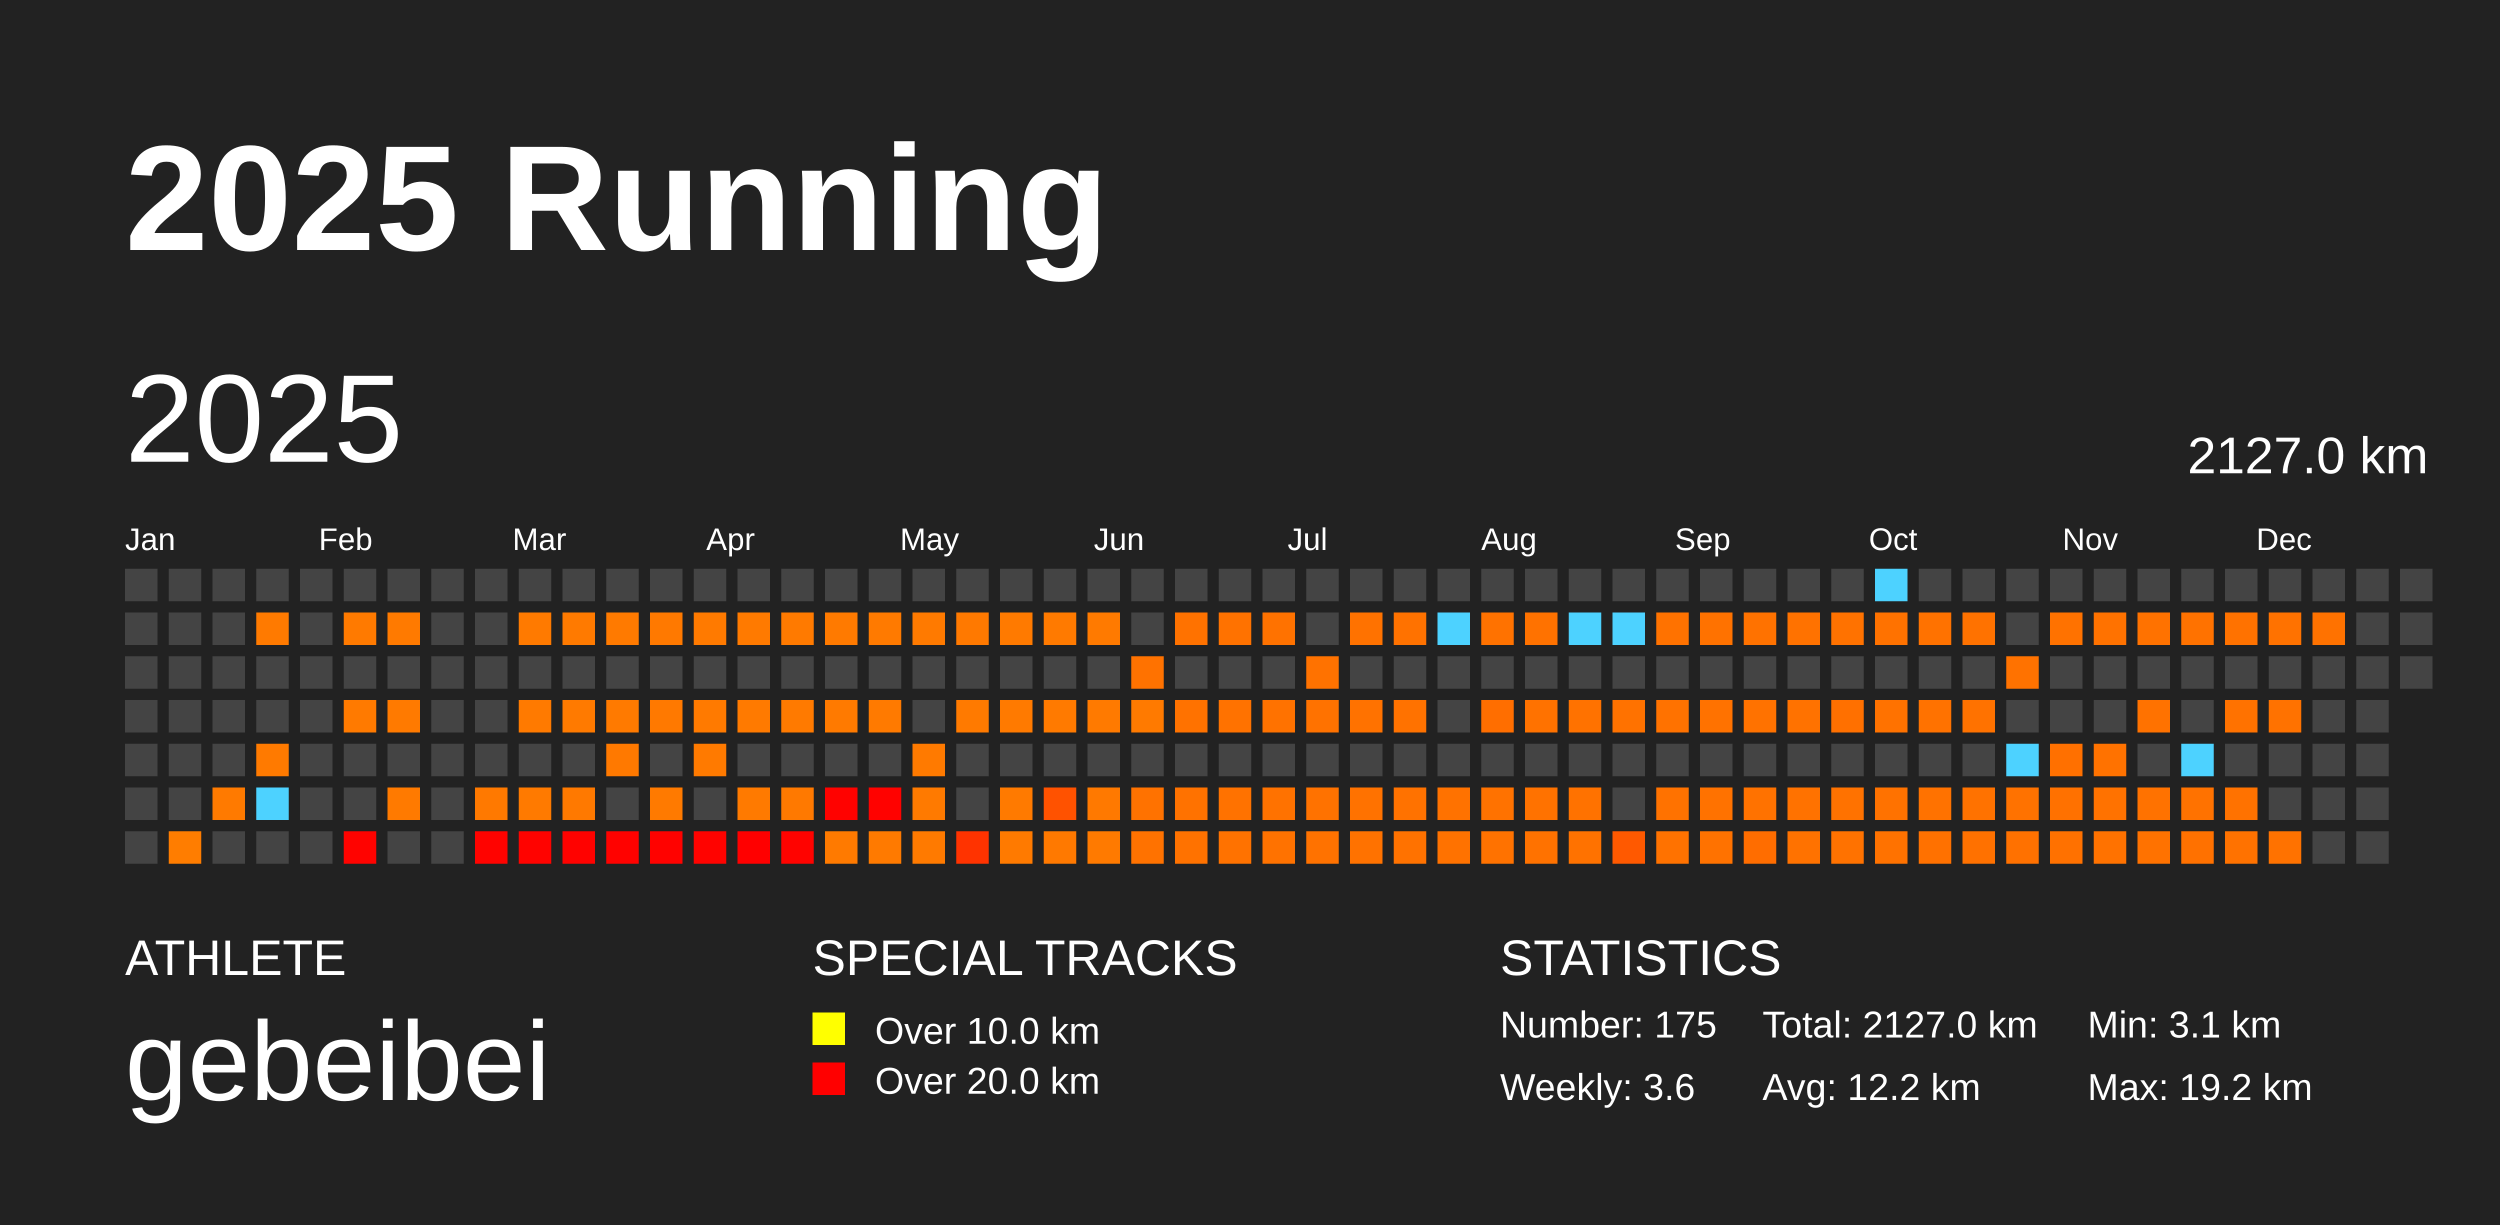
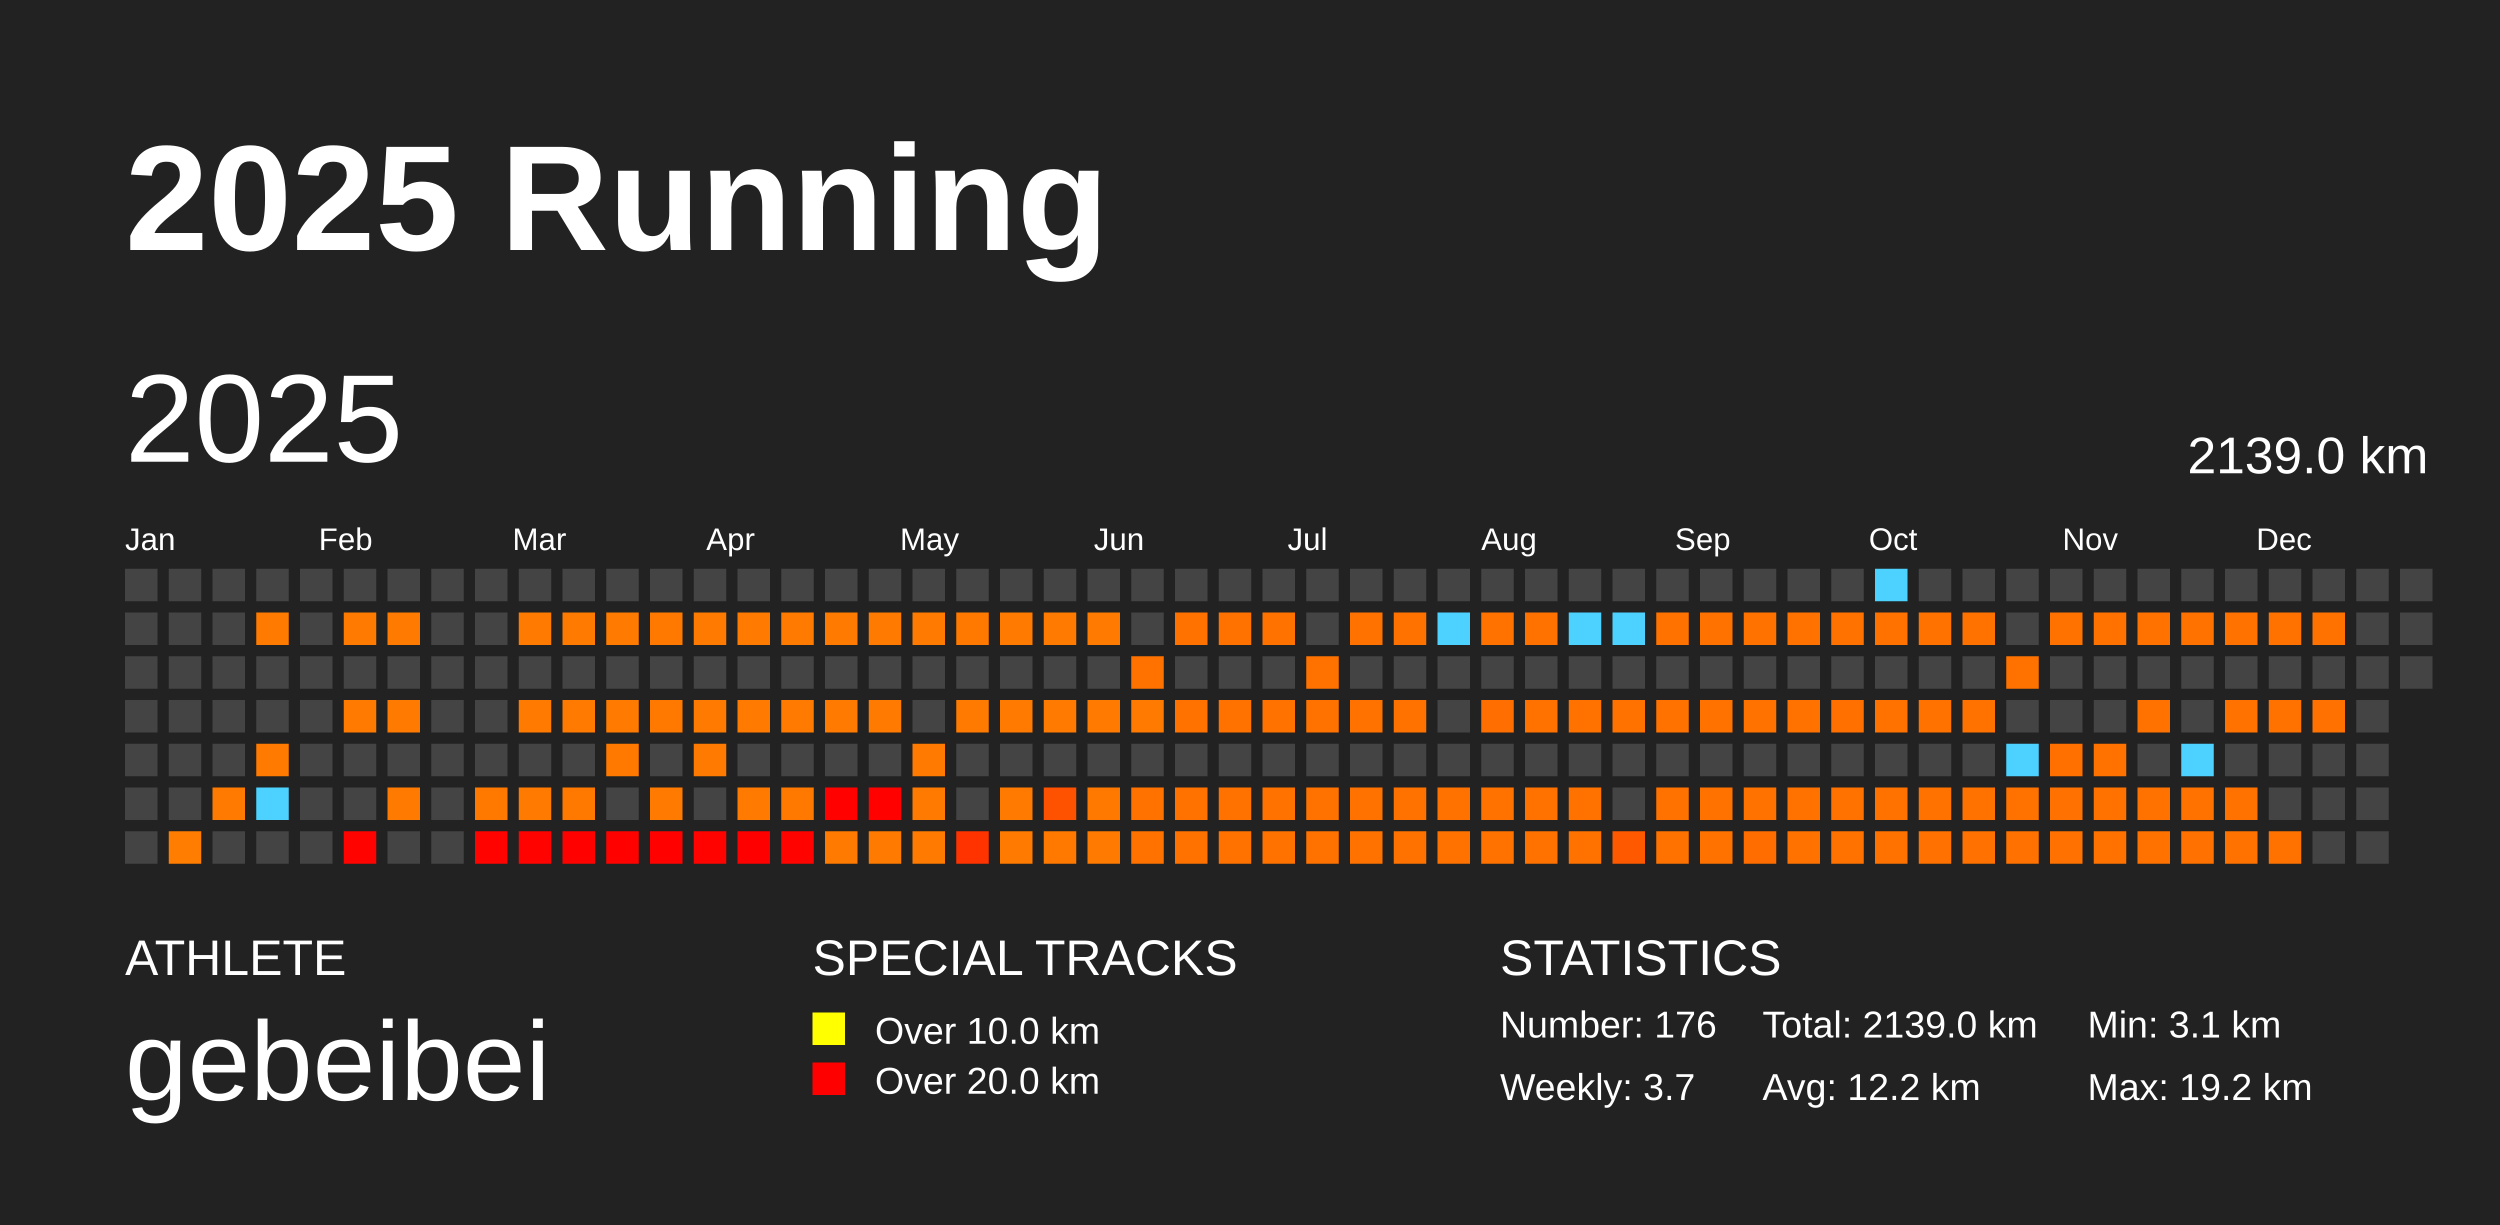
<svg xmlns="http://www.w3.org/2000/svg" baseProfile="full" height="98mm" version="1.1" viewBox="0,0,200,98" width="200mm">
  <defs />
  <rect fill="#222222" height="98" width="200" x="0" y="0" />
  <text fill="#FFFFFF" style="font-size:12px; font-family:Arial; font-weight:bold;" x="10" y="20">2025 Running</text>
  <text fill="#FFFFFF" style="font-size:4px; font-family:Arial" x="10" y="78">ATHLETE</text>
  <text fill="#FFFFFF" style="font-size:9px; font-family:Arial" x="10" y="88">gebeibei</text>
  <text fill="#FFFFFF" style="font-size:4px; font-family:Arial" x="65" y="78">SPECIAL TRACKS</text>
  <rect fill="yellow" height="2.6" width="2.6" x="65" y="81" />
  <text fill="#FFFFFF" style="font-size:3px; font-family:Arial" x="70" y="83.5">Over 10.0 km</text>
  <rect fill="red" height="2.6" width="2.6" x="65" y="85" />
  <text fill="#FFFFFF" style="font-size:3px; font-family:Arial" x="70" y="87.5">Over 20.0 km</text>
  <text fill="#FFFFFF" style="font-size:4px; font-family:Arial" x="120" y="78">STATISTICS</text>
-   <text fill="#FFFFFF" style="font-size:3px; font-family:Arial" x="120" y="83">Number: 175</text>
-   <text fill="#FFFFFF" style="font-size:3px; font-family:Arial" x="120" y="88">Weekly: 3.6</text>
-   <text fill="#FFFFFF" style="font-size:3px; font-family:Arial" x="141" y="83">Total: 2127.0 km</text>
+   <text fill="#FFFFFF" style="font-size:3px; font-family:Arial" x="120" y="83">Number: 176</text>
+   <text fill="#FFFFFF" style="font-size:3px; font-family:Arial" x="120" y="88">Weekly: 3.7</text>
+   <text fill="#FFFFFF" style="font-size:3px; font-family:Arial" x="141" y="83">Total: 2139.0 km</text>
  <text fill="#FFFFFF" style="font-size:3px; font-family:Arial" x="141" y="88">Avg: 12.2 km</text>
  <text fill="#FFFFFF" style="font-size:3px; font-family:Arial" x="167" y="83">Min: 3.1 km</text>
  <text fill="#FFFFFF" style="font-size:3px; font-family:Arial" x="167" y="88">Max: 19.2 km</text>
  <text dominant-baseline="hanging" fill="#FFFFFF" style="font-size:10.0px; font-family:Arial;" x="10" y="30">2025</text>
-   <text dominant-baseline="hanging" fill="#FFFFFF" style="font-size:4.125px; font-family:Arial;" x="175" y="35">2127.0 km</text>
+   <text dominant-baseline="hanging" fill="#FFFFFF" style="font-size:4.125px; font-family:Arial;" x="175" y="35">2139.0 km</text>
  <text fill="#FFFFFF" style="font-size:2.5px; font-family:Arial" x="10.0" y="44">Jan</text>
  <text fill="#FFFFFF" style="font-size:2.5px; font-family:Arial" x="25.5" y="44">Feb</text>
  <text fill="#FFFFFF" style="font-size:2.5px; font-family:Arial" x="41.0" y="44">Mar</text>
  <text fill="#FFFFFF" style="font-size:2.5px; font-family:Arial" x="56.5" y="44">Apr</text>
  <text fill="#FFFFFF" style="font-size:2.5px; font-family:Arial" x="72.0" y="44">May</text>
  <text fill="#FFFFFF" style="font-size:2.5px; font-family:Arial" x="87.5" y="44">Jun</text>
  <text fill="#FFFFFF" style="font-size:2.5px; font-family:Arial" x="103.0" y="44">Jul</text>
  <text fill="#FFFFFF" style="font-size:2.5px; font-family:Arial" x="118.5" y="44">Aug</text>
  <text fill="#FFFFFF" style="font-size:2.5px; font-family:Arial" x="134.0" y="44">Sep</text>
  <text fill="#FFFFFF" style="font-size:2.5px; font-family:Arial" x="149.5" y="44">Oct</text>
  <text fill="#FFFFFF" style="font-size:2.5px; font-family:Arial" x="165.0" y="44">Nov</text>
  <text fill="#FFFFFF" style="font-size:2.5px; font-family:Arial" x="180.5" y="44">Dec</text>
  <rect fill="#444444" height="2.6" width="2.6" x="10.0" y="45.5" />
  <rect fill="#444444" height="2.6" width="2.6" x="10.0" y="49.0" />
  <rect fill="#444444" height="2.6" width="2.6" x="10.0" y="52.5" />
  <rect fill="#444444" height="2.6" width="2.6" x="10.0" y="56.0" />
  <rect fill="#444444" height="2.6" width="2.6" x="10.0" y="59.5" />
  <rect fill="#444444" height="2.6" width="2.6" x="10.0" y="63.0" />
  <rect fill="#444444" height="2.6" width="2.6" x="10.0" y="66.5" />
  <rect fill="#444444" height="2.6" width="2.6" x="13.5" y="45.5" />
  <rect fill="#444444" height="2.6" width="2.6" x="13.5" y="49.0" />
  <rect fill="#444444" height="2.6" width="2.6" x="13.5" y="52.5" />
  <rect fill="#444444" height="2.6" width="2.6" x="13.5" y="56.0" />
  <rect fill="#444444" height="2.6" width="2.6" x="13.5" y="59.5" />
  <rect fill="#444444" height="2.6" width="2.6" x="13.5" y="63.0" />
  <rect fill="#ff7d00" height="2.6" width="2.6" x="13.5" y="66.5" />
  <rect fill="#444444" height="2.6" width="2.6" x="17.0" y="45.5" />
  <rect fill="#444444" height="2.6" width="2.6" x="17.0" y="49.0" />
  <rect fill="#444444" height="2.6" width="2.6" x="17.0" y="52.5" />
  <rect fill="#444444" height="2.6" width="2.6" x="17.0" y="56.0" />
  <rect fill="#444444" height="2.6" width="2.6" x="17.0" y="59.5" />
  <rect fill="#ff7a00" height="2.6" width="2.6" x="17.0" y="63.0" />
  <rect fill="#444444" height="2.6" width="2.6" x="17.0" y="66.5" />
  <rect fill="#444444" height="2.6" width="2.6" x="20.5" y="45.5" />
  <rect fill="#ff7a00" height="2.6" width="2.6" x="20.5" y="49.0" />
  <rect fill="#444444" height="2.6" width="2.6" x="20.5" y="52.5" />
  <rect fill="#444444" height="2.6" width="2.6" x="20.5" y="56.0" />
  <rect fill="#ff7a00" height="2.6" width="2.6" x="20.5" y="59.5" />
  <rect fill="#4dd2ff" height="2.6" width="2.6" x="20.5" y="63.0" />
  <rect fill="#444444" height="2.6" width="2.6" x="20.5" y="66.5" />
  <rect fill="#444444" height="2.6" width="2.6" x="24.0" y="45.5" />
  <rect fill="#444444" height="2.6" width="2.6" x="24.0" y="49.0" />
  <rect fill="#444444" height="2.6" width="2.6" x="24.0" y="52.5" />
  <rect fill="#444444" height="2.6" width="2.6" x="24.0" y="56.0" />
  <rect fill="#444444" height="2.6" width="2.6" x="24.0" y="59.5" />
  <rect fill="#444444" height="2.6" width="2.6" x="24.0" y="63.0" />
  <rect fill="#444444" height="2.6" width="2.6" x="24.0" y="66.5" />
  <rect fill="#444444" height="2.6" width="2.6" x="27.5" y="45.5" />
  <rect fill="#ff7a00" height="2.6" width="2.6" x="27.5" y="49.0" />
  <rect fill="#444444" height="2.6" width="2.6" x="27.5" y="52.5" />
  <rect fill="#ff7a00" height="2.6" width="2.6" x="27.5" y="56.0" />
  <rect fill="#444444" height="2.6" width="2.6" x="27.5" y="59.5" />
  <rect fill="#444444" height="2.6" width="2.6" x="27.5" y="63.0" />
  <rect fill="#ff0300" height="2.6" width="2.6" x="27.5" y="66.5" />
  <rect fill="#444444" height="2.6" width="2.6" x="31.0" y="45.5" />
  <rect fill="#ff7a00" height="2.6" width="2.6" x="31.0" y="49.0" />
  <rect fill="#444444" height="2.6" width="2.6" x="31.0" y="52.5" />
  <rect fill="#ff7a00" height="2.6" width="2.6" x="31.0" y="56.0" />
  <rect fill="#444444" height="2.6" width="2.6" x="31.0" y="59.5" />
  <rect fill="#ff7a00" height="2.6" width="2.6" x="31.0" y="63.0" />
  <rect fill="#444444" height="2.6" width="2.6" x="31.0" y="66.5" />
  <rect fill="#444444" height="2.6" width="2.6" x="34.5" y="45.5" />
  <rect fill="#444444" height="2.6" width="2.6" x="34.5" y="49.0" />
  <rect fill="#444444" height="2.6" width="2.6" x="34.5" y="52.5" />
  <rect fill="#444444" height="2.6" width="2.6" x="34.5" y="56.0" />
  <rect fill="#444444" height="2.6" width="2.6" x="34.5" y="59.5" />
  <rect fill="#444444" height="2.6" width="2.6" x="34.5" y="63.0" />
  <rect fill="#444444" height="2.6" width="2.6" x="34.5" y="66.5" />
  <rect fill="#444444" height="2.6" width="2.6" x="38.0" y="45.5" />
  <rect fill="#444444" height="2.6" width="2.6" x="38.0" y="49.0" />
  <rect fill="#444444" height="2.6" width="2.6" x="38.0" y="52.5" />
  <rect fill="#444444" height="2.6" width="2.6" x="38.0" y="56.0" />
  <rect fill="#444444" height="2.6" width="2.6" x="38.0" y="59.5" />
  <rect fill="#ff7900" height="2.6" width="2.6" x="38.0" y="63.0" />
  <rect fill="#ff0300" height="2.6" width="2.6" x="38.0" y="66.5" />
  <rect fill="#444444" height="2.6" width="2.6" x="41.5" y="45.5" />
  <rect fill="#ff7a00" height="2.6" width="2.6" x="41.5" y="49.0" />
  <rect fill="#444444" height="2.6" width="2.6" x="41.5" y="52.5" />
  <rect fill="#ff7a00" height="2.6" width="2.6" x="41.5" y="56.0" />
  <rect fill="#444444" height="2.6" width="2.6" x="41.5" y="59.5" />
  <rect fill="#ff7a00" height="2.6" width="2.6" x="41.5" y="63.0" />
  <rect fill="#ff0300" height="2.6" width="2.6" x="41.5" y="66.5" />
  <rect fill="#444444" height="2.6" width="2.6" x="45.0" y="45.5" />
  <rect fill="#ff7a00" height="2.6" width="2.6" x="45.0" y="49.0" />
  <rect fill="#444444" height="2.6" width="2.6" x="45.0" y="52.5" />
  <rect fill="#ff7a00" height="2.6" width="2.6" x="45.0" y="56.0" />
  <rect fill="#444444" height="2.6" width="2.6" x="45.0" y="59.5" />
  <rect fill="#ff7900" height="2.6" width="2.6" x="45.0" y="63.0" />
  <rect fill="#ff0200" height="2.6" width="2.6" x="45.0" y="66.5" />
  <rect fill="#444444" height="2.6" width="2.6" x="48.5" y="45.5" />
  <rect fill="#ff7a00" height="2.6" width="2.6" x="48.5" y="49.0" />
  <rect fill="#444444" height="2.6" width="2.6" x="48.5" y="52.5" />
  <rect fill="#ff7a00" height="2.6" width="2.6" x="48.5" y="56.0" />
  <rect fill="#ff7900" height="2.6" width="2.6" x="48.5" y="59.5" />
  <rect fill="#444444" height="2.6" width="2.6" x="48.5" y="63.0" />
  <rect fill="#ff0200" height="2.6" width="2.6" x="48.5" y="66.5" />
  <rect fill="#444444" height="2.6" width="2.6" x="52.0" y="45.5" />
  <rect fill="#ff7900" height="2.6" width="2.6" x="52.0" y="49.0" />
  <rect fill="#444444" height="2.6" width="2.6" x="52.0" y="52.5" />
  <rect fill="#ff7900" height="2.6" width="2.6" x="52.0" y="56.0" />
  <rect fill="#444444" height="2.6" width="2.6" x="52.0" y="59.5" />
  <rect fill="#ff7a00" height="2.6" width="2.6" x="52.0" y="63.0" />
  <rect fill="#ff0200" height="2.6" width="2.6" x="52.0" y="66.5" />
  <rect fill="#444444" height="2.6" width="2.6" x="55.5" y="45.5" />
  <rect fill="#ff7a00" height="2.6" width="2.6" x="55.5" y="49.0" />
  <rect fill="#444444" height="2.6" width="2.6" x="55.5" y="52.5" />
  <rect fill="#ff7a00" height="2.6" width="2.6" x="55.5" y="56.0" />
  <rect fill="#ff7a00" height="2.6" width="2.6" x="55.5" y="59.5" />
  <rect fill="#444444" height="2.6" width="2.6" x="55.5" y="63.0" />
  <rect fill="#ff0300" height="2.6" width="2.6" x="55.5" y="66.5" />
  <rect fill="#444444" height="2.6" width="2.6" x="59.0" y="45.5" />
  <rect fill="#ff7a00" height="2.6" width="2.6" x="59.0" y="49.0" />
  <rect fill="#444444" height="2.6" width="2.6" x="59.0" y="52.5" />
  <rect fill="#ff7a00" height="2.6" width="2.6" x="59.0" y="56.0" />
  <rect fill="#444444" height="2.6" width="2.6" x="59.0" y="59.5" />
  <rect fill="#ff7a00" height="2.6" width="2.6" x="59.0" y="63.0" />
  <rect fill="#ff0000" height="2.6" width="2.6" x="59.0" y="66.5" />
  <rect fill="#444444" height="2.6" width="2.6" x="62.5" y="45.5" />
  <rect fill="#ff7a00" height="2.6" width="2.6" x="62.5" y="49.0" />
  <rect fill="#444444" height="2.6" width="2.6" x="62.5" y="52.5" />
  <rect fill="#ff7a00" height="2.6" width="2.6" x="62.5" y="56.0" />
  <rect fill="#444444" height="2.6" width="2.6" x="62.5" y="59.5" />
  <rect fill="#ff7900" height="2.6" width="2.6" x="62.5" y="63.0" />
  <rect fill="#ff0300" height="2.6" width="2.6" x="62.5" y="66.5" />
  <rect fill="#444444" height="2.6" width="2.6" x="66.0" y="45.5" />
  <rect fill="#ff7a00" height="2.6" width="2.6" x="66.0" y="49.0" />
  <rect fill="#444444" height="2.6" width="2.6" x="66.0" y="52.5" />
  <rect fill="#ff7a00" height="2.6" width="2.6" x="66.0" y="56.0" />
  <rect fill="#444444" height="2.6" width="2.6" x="66.0" y="59.5" />
  <rect fill="#ff0200" height="2.6" width="2.6" x="66.0" y="63.0" />
  <rect fill="#ff7a00" height="2.6" width="2.6" x="66.0" y="66.5" />
  <rect fill="#444444" height="2.6" width="2.6" x="69.5" y="45.5" />
  <rect fill="#ff7a00" height="2.6" width="2.6" x="69.5" y="49.0" />
  <rect fill="#444444" height="2.6" width="2.6" x="69.5" y="52.5" />
  <rect fill="#ff7a00" height="2.6" width="2.6" x="69.5" y="56.0" />
  <rect fill="#444444" height="2.6" width="2.6" x="69.5" y="59.5" />
  <rect fill="#ff0200" height="2.6" width="2.6" x="69.5" y="63.0" />
  <rect fill="#ff7a00" height="2.6" width="2.6" x="69.5" y="66.5" />
  <rect fill="#444444" height="2.6" width="2.6" x="73.0" y="45.5" />
  <rect fill="#ff7a00" height="2.6" width="2.6" x="73.0" y="49.0" />
  <rect fill="#444444" height="2.6" width="2.6" x="73.0" y="52.5" />
  <rect fill="#444444" height="2.6" width="2.6" x="73.0" y="56.0" />
  <rect fill="#ff7a00" height="2.6" width="2.6" x="73.0" y="59.5" />
  <rect fill="#ff7a00" height="2.6" width="2.6" x="73.0" y="63.0" />
  <rect fill="#ff7a00" height="2.6" width="2.6" x="73.0" y="66.5" />
  <rect fill="#444444" height="2.6" width="2.6" x="76.5" y="45.5" />
  <rect fill="#ff7900" height="2.6" width="2.6" x="76.5" y="49.0" />
  <rect fill="#444444" height="2.6" width="2.6" x="76.5" y="52.5" />
  <rect fill="#ff7a00" height="2.6" width="2.6" x="76.5" y="56.0" />
  <rect fill="#444444" height="2.6" width="2.6" x="76.5" y="59.5" />
  <rect fill="#444444" height="2.6" width="2.6" x="76.5" y="63.0" />
  <rect fill="#ff3300" height="2.6" width="2.6" x="76.5" y="66.5" />
  <rect fill="#444444" height="2.6" width="2.6" x="80.0" y="45.5" />
  <rect fill="#ff7a00" height="2.6" width="2.6" x="80.0" y="49.0" />
  <rect fill="#444444" height="2.6" width="2.6" x="80.0" y="52.5" />
  <rect fill="#ff7a00" height="2.6" width="2.6" x="80.0" y="56.0" />
  <rect fill="#444444" height="2.6" width="2.6" x="80.0" y="59.5" />
  <rect fill="#ff7a00" height="2.6" width="2.6" x="80.0" y="63.0" />
  <rect fill="#ff7a00" height="2.6" width="2.6" x="80.0" y="66.5" />
  <rect fill="#444444" height="2.6" width="2.6" x="83.5" y="45.5" />
  <rect fill="#ff7a00" height="2.6" width="2.6" x="83.5" y="49.0" />
  <rect fill="#444444" height="2.6" width="2.6" x="83.5" y="52.5" />
  <rect fill="#ff7a00" height="2.6" width="2.6" x="83.5" y="56.0" />
  <rect fill="#444444" height="2.6" width="2.6" x="83.5" y="59.5" />
  <rect fill="#ff5200" height="2.6" width="2.6" x="83.5" y="63.0" />
  <rect fill="#ff7900" height="2.6" width="2.6" x="83.5" y="66.5" />
  <rect fill="#444444" height="2.6" width="2.6" x="87.0" y="45.5" />
  <rect fill="#ff7a00" height="2.6" width="2.6" x="87.0" y="49.0" />
  <rect fill="#444444" height="2.6" width="2.6" x="87.0" y="52.5" />
  <rect fill="#ff7a00" height="2.6" width="2.6" x="87.0" y="56.0" />
  <rect fill="#444444" height="2.6" width="2.6" x="87.0" y="59.5" />
  <rect fill="#ff7900" height="2.6" width="2.6" x="87.0" y="63.0" />
  <rect fill="#ff7a00" height="2.6" width="2.6" x="87.0" y="66.5" />
  <rect fill="#444444" height="2.6" width="2.6" x="90.5" y="45.5" />
  <rect fill="#444444" height="2.6" width="2.6" x="90.5" y="49.0" />
  <rect fill="#ff7200" height="2.6" width="2.6" x="90.5" y="52.5" />
  <rect fill="#ff7a00" height="2.6" width="2.6" x="90.5" y="56.0" />
  <rect fill="#444444" height="2.6" width="2.6" x="90.5" y="59.5" />
  <rect fill="#ff7200" height="2.6" width="2.6" x="90.5" y="63.0" />
  <rect fill="#ff7200" height="2.6" width="2.6" x="90.5" y="66.5" />
  <rect fill="#444444" height="2.6" width="2.6" x="94.0" y="45.5" />
  <rect fill="#ff7200" height="2.6" width="2.6" x="94.0" y="49.0" />
  <rect fill="#444444" height="2.6" width="2.6" x="94.0" y="52.5" />
  <rect fill="#ff7200" height="2.6" width="2.6" x="94.0" y="56.0" />
  <rect fill="#444444" height="2.6" width="2.6" x="94.0" y="59.5" />
  <rect fill="#ff7200" height="2.6" width="2.6" x="94.0" y="63.0" />
  <rect fill="#ff7200" height="2.6" width="2.6" x="94.0" y="66.5" />
  <rect fill="#444444" height="2.6" width="2.6" x="97.5" y="45.5" />
  <rect fill="#ff7200" height="2.6" width="2.6" x="97.5" y="49.0" />
  <rect fill="#444444" height="2.6" width="2.6" x="97.5" y="52.5" />
  <rect fill="#ff7200" height="2.6" width="2.6" x="97.5" y="56.0" />
  <rect fill="#444444" height="2.6" width="2.6" x="97.5" y="59.5" />
  <rect fill="#ff7200" height="2.6" width="2.6" x="97.5" y="63.0" />
  <rect fill="#ff7200" height="2.6" width="2.6" x="97.5" y="66.5" />
  <rect fill="#444444" height="2.6" width="2.6" x="101.0" y="45.5" />
  <rect fill="#ff7200" height="2.6" width="2.6" x="101.0" y="49.0" />
  <rect fill="#444444" height="2.6" width="2.6" x="101.0" y="52.5" />
  <rect fill="#ff7200" height="2.6" width="2.6" x="101.0" y="56.0" />
  <rect fill="#444444" height="2.6" width="2.6" x="101.0" y="59.5" />
  <rect fill="#ff7200" height="2.6" width="2.6" x="101.0" y="63.0" />
  <rect fill="#ff7200" height="2.6" width="2.6" x="101.0" y="66.5" />
  <rect fill="#444444" height="2.6" width="2.6" x="104.5" y="45.5" />
  <rect fill="#444444" height="2.6" width="2.6" x="104.5" y="49.0" />
  <rect fill="#ff7200" height="2.6" width="2.6" x="104.5" y="52.5" />
  <rect fill="#ff7200" height="2.6" width="2.6" x="104.5" y="56.0" />
  <rect fill="#444444" height="2.6" width="2.6" x="104.5" y="59.5" />
  <rect fill="#ff7200" height="2.6" width="2.6" x="104.5" y="63.0" />
  <rect fill="#ff7200" height="2.6" width="2.6" x="104.5" y="66.5" />
  <rect fill="#444444" height="2.6" width="2.6" x="108.0" y="45.5" />
  <rect fill="#ff7200" height="2.6" width="2.6" x="108.0" y="49.0" />
  <rect fill="#444444" height="2.6" width="2.6" x="108.0" y="52.5" />
  <rect fill="#ff7200" height="2.6" width="2.6" x="108.0" y="56.0" />
  <rect fill="#444444" height="2.6" width="2.6" x="108.0" y="59.5" />
  <rect fill="#ff7200" height="2.6" width="2.6" x="108.0" y="63.0" />
  <rect fill="#ff7200" height="2.6" width="2.6" x="108.0" y="66.5" />
  <rect fill="#444444" height="2.6" width="2.6" x="111.5" y="45.5" />
  <rect fill="#ff7200" height="2.6" width="2.6" x="111.5" y="49.0" />
  <rect fill="#444444" height="2.6" width="2.6" x="111.5" y="52.5" />
  <rect fill="#ff7200" height="2.6" width="2.6" x="111.5" y="56.0" />
  <rect fill="#444444" height="2.6" width="2.6" x="111.5" y="59.5" />
  <rect fill="#ff7200" height="2.6" width="2.6" x="111.5" y="63.0" />
  <rect fill="#ff7200" height="2.6" width="2.6" x="111.5" y="66.5" />
  <rect fill="#444444" height="2.6" width="2.6" x="115.0" y="45.5" />
  <rect fill="#4dd2ff" height="2.6" width="2.6" x="115.0" y="49.0" />
  <rect fill="#444444" height="2.6" width="2.6" x="115.0" y="52.5" />
  <rect fill="#444444" height="2.6" width="2.6" x="115.0" y="56.0" />
  <rect fill="#444444" height="2.6" width="2.6" x="115.0" y="59.5" />
  <rect fill="#ff7200" height="2.6" width="2.6" x="115.0" y="63.0" />
  <rect fill="#ff7200" height="2.6" width="2.6" x="115.0" y="66.5" />
  <rect fill="#444444" height="2.6" width="2.6" x="118.5" y="45.5" />
  <rect fill="#ff7200" height="2.6" width="2.6" x="118.5" y="49.0" />
  <rect fill="#444444" height="2.6" width="2.6" x="118.5" y="52.5" />
  <rect fill="#ff6e00" height="2.6" width="2.6" x="118.5" y="56.0" />
  <rect fill="#444444" height="2.6" width="2.6" x="118.5" y="59.5" />
  <rect fill="#ff7200" height="2.6" width="2.6" x="118.5" y="63.0" />
  <rect fill="#ff7200" height="2.6" width="2.6" x="118.5" y="66.5" />
  <rect fill="#444444" height="2.6" width="2.6" x="122.0" y="45.5" />
  <rect fill="#ff7200" height="2.6" width="2.6" x="122.0" y="49.0" />
  <rect fill="#444444" height="2.6" width="2.6" x="122.0" y="52.5" />
  <rect fill="#ff7200" height="2.6" width="2.6" x="122.0" y="56.0" />
  <rect fill="#444444" height="2.6" width="2.6" x="122.0" y="59.5" />
  <rect fill="#ff7200" height="2.6" width="2.6" x="122.0" y="63.0" />
  <rect fill="#ff7200" height="2.6" width="2.6" x="122.0" y="66.5" />
  <rect fill="#444444" height="2.6" width="2.6" x="125.5" y="45.5" />
  <rect fill="#4dd2ff" height="2.6" width="2.6" x="125.5" y="49.0" />
  <rect fill="#444444" height="2.6" width="2.6" x="125.5" y="52.5" />
  <rect fill="#ff7200" height="2.6" width="2.6" x="125.5" y="56.0" />
  <rect fill="#444444" height="2.6" width="2.6" x="125.5" y="59.5" />
  <rect fill="#ff7200" height="2.6" width="2.6" x="125.5" y="63.0" />
  <rect fill="#ff7200" height="2.6" width="2.6" x="125.5" y="66.5" />
  <rect fill="#444444" height="2.6" width="2.6" x="129.0" y="45.5" />
  <rect fill="#4dd2ff" height="2.6" width="2.6" x="129.0" y="49.0" />
  <rect fill="#444444" height="2.6" width="2.6" x="129.0" y="52.5" />
  <rect fill="#ff7200" height="2.6" width="2.6" x="129.0" y="56.0" />
  <rect fill="#444444" height="2.6" width="2.6" x="129.0" y="59.5" />
  <rect fill="#444444" height="2.6" width="2.6" x="129.0" y="63.0" />
  <rect fill="#ff5900" height="2.6" width="2.6" x="129.0" y="66.5" />
  <rect fill="#444444" height="2.6" width="2.6" x="132.5" y="45.5" />
  <rect fill="#ff7200" height="2.6" width="2.6" x="132.5" y="49.0" />
  <rect fill="#444444" height="2.6" width="2.6" x="132.5" y="52.5" />
  <rect fill="#ff7200" height="2.6" width="2.6" x="132.5" y="56.0" />
  <rect fill="#444444" height="2.6" width="2.6" x="132.5" y="59.5" />
  <rect fill="#ff7200" height="2.6" width="2.6" x="132.5" y="63.0" />
  <rect fill="#ff7200" height="2.6" width="2.6" x="132.5" y="66.5" />
  <rect fill="#444444" height="2.6" width="2.6" x="136.0" y="45.5" />
  <rect fill="#ff7200" height="2.6" width="2.6" x="136.0" y="49.0" />
  <rect fill="#444444" height="2.6" width="2.6" x="136.0" y="52.5" />
  <rect fill="#ff7200" height="2.6" width="2.6" x="136.0" y="56.0" />
  <rect fill="#444444" height="2.6" width="2.6" x="136.0" y="59.5" />
  <rect fill="#ff7200" height="2.6" width="2.6" x="136.0" y="63.0" />
  <rect fill="#ff7200" height="2.6" width="2.6" x="136.0" y="66.5" />
  <rect fill="#444444" height="2.6" width="2.6" x="139.5" y="45.5" />
  <rect fill="#ff7200" height="2.6" width="2.6" x="139.5" y="49.0" />
  <rect fill="#444444" height="2.6" width="2.6" x="139.5" y="52.5" />
  <rect fill="#ff7200" height="2.6" width="2.6" x="139.5" y="56.0" />
  <rect fill="#444444" height="2.6" width="2.6" x="139.5" y="59.5" />
  <rect fill="#ff7200" height="2.6" width="2.6" x="139.5" y="63.0" />
  <rect fill="#ff6d00" height="2.6" width="2.6" x="139.5" y="66.5" />
  <rect fill="#444444" height="2.6" width="2.6" x="143.0" y="45.5" />
  <rect fill="#ff7200" height="2.6" width="2.6" x="143.0" y="49.0" />
  <rect fill="#444444" height="2.6" width="2.6" x="143.0" y="52.5" />
  <rect fill="#ff7200" height="2.6" width="2.6" x="143.0" y="56.0" />
  <rect fill="#444444" height="2.6" width="2.6" x="143.0" y="59.5" />
  <rect fill="#ff7200" height="2.6" width="2.6" x="143.0" y="63.0" />
  <rect fill="#ff7200" height="2.6" width="2.6" x="143.0" y="66.5" />
  <rect fill="#444444" height="2.6" width="2.6" x="146.5" y="45.5" />
  <rect fill="#ff7200" height="2.6" width="2.6" x="146.5" y="49.0" />
  <rect fill="#444444" height="2.6" width="2.6" x="146.5" y="52.5" />
  <rect fill="#ff7000" height="2.6" width="2.6" x="146.5" y="56.0" />
  <rect fill="#444444" height="2.6" width="2.6" x="146.5" y="59.5" />
  <rect fill="#ff7200" height="2.6" width="2.6" x="146.5" y="63.0" />
  <rect fill="#ff7200" height="2.6" width="2.6" x="146.5" y="66.5" />
  <rect fill="#4dd2ff" height="2.6" width="2.6" x="150.0" y="45.5" />
  <rect fill="#ff7200" height="2.6" width="2.6" x="150.0" y="49.0" />
  <rect fill="#444444" height="2.6" width="2.6" x="150.0" y="52.5" />
  <rect fill="#ff7200" height="2.6" width="2.6" x="150.0" y="56.0" />
  <rect fill="#444444" height="2.6" width="2.6" x="150.0" y="59.5" />
  <rect fill="#ff7200" height="2.6" width="2.6" x="150.0" y="63.0" />
  <rect fill="#ff7200" height="2.6" width="2.6" x="150.0" y="66.5" />
  <rect fill="#444444" height="2.6" width="2.6" x="153.5" y="45.5" />
  <rect fill="#ff7200" height="2.6" width="2.6" x="153.5" y="49.0" />
  <rect fill="#444444" height="2.6" width="2.6" x="153.5" y="52.5" />
  <rect fill="#ff7200" height="2.6" width="2.6" x="153.5" y="56.0" />
  <rect fill="#444444" height="2.6" width="2.6" x="153.5" y="59.5" />
  <rect fill="#ff7200" height="2.6" width="2.6" x="153.5" y="63.0" />
  <rect fill="#ff7100" height="2.6" width="2.6" x="153.5" y="66.5" />
  <rect fill="#444444" height="2.6" width="2.6" x="157.0" y="45.5" />
  <rect fill="#ff7200" height="2.6" width="2.6" x="157.0" y="49.0" />
  <rect fill="#444444" height="2.6" width="2.6" x="157.0" y="52.5" />
  <rect fill="#ff7200" height="2.6" width="2.6" x="157.0" y="56.0" />
  <rect fill="#444444" height="2.6" width="2.6" x="157.0" y="59.5" />
  <rect fill="#ff7200" height="2.6" width="2.6" x="157.0" y="63.0" />
  <rect fill="#ff7100" height="2.6" width="2.6" x="157.0" y="66.5" />
  <rect fill="#444444" height="2.6" width="2.6" x="160.5" y="45.5" />
  <rect fill="#444444" height="2.6" width="2.6" x="160.5" y="49.0" />
  <rect fill="#ff7200" height="2.6" width="2.6" x="160.5" y="52.5" />
  <rect fill="#444444" height="2.6" width="2.6" x="160.5" y="56.0" />
  <rect fill="#4dd2ff" height="2.6" width="2.6" x="160.5" y="59.5" />
  <rect fill="#ff7200" height="2.6" width="2.6" x="160.5" y="63.0" />
  <rect fill="#ff7100" height="2.6" width="2.6" x="160.5" y="66.5" />
  <rect fill="#444444" height="2.6" width="2.6" x="164.0" y="45.5" />
  <rect fill="#ff7200" height="2.6" width="2.6" x="164.0" y="49.0" />
  <rect fill="#444444" height="2.6" width="2.6" x="164.0" y="52.5" />
  <rect fill="#444444" height="2.6" width="2.6" x="164.0" y="56.0" />
  <rect fill="#ff7000" height="2.6" width="2.6" x="164.0" y="59.5" />
  <rect fill="#ff7100" height="2.6" width="2.6" x="164.0" y="63.0" />
  <rect fill="#ff7100" height="2.6" width="2.6" x="164.0" y="66.5" />
  <rect fill="#444444" height="2.6" width="2.6" x="167.5" y="45.5" />
  <rect fill="#ff7200" height="2.6" width="2.6" x="167.5" y="49.0" />
  <rect fill="#444444" height="2.6" width="2.6" x="167.5" y="52.5" />
  <rect fill="#444444" height="2.6" width="2.6" x="167.5" y="56.0" />
  <rect fill="#ff7200" height="2.6" width="2.6" x="167.5" y="59.5" />
  <rect fill="#ff7200" height="2.6" width="2.6" x="167.5" y="63.0" />
  <rect fill="#ff7200" height="2.6" width="2.6" x="167.5" y="66.5" />
  <rect fill="#444444" height="2.6" width="2.6" x="171.0" y="45.5" />
  <rect fill="#ff7200" height="2.6" width="2.6" x="171.0" y="49.0" />
  <rect fill="#444444" height="2.6" width="2.6" x="171.0" y="52.5" />
  <rect fill="#ff7200" height="2.6" width="2.6" x="171.0" y="56.0" />
  <rect fill="#444444" height="2.6" width="2.6" x="171.0" y="59.5" />
  <rect fill="#ff7200" height="2.6" width="2.6" x="171.0" y="63.0" />
  <rect fill="#ff7200" height="2.6" width="2.6" x="171.0" y="66.5" />
  <rect fill="#444444" height="2.6" width="2.6" x="174.5" y="45.5" />
  <rect fill="#ff7200" height="2.6" width="2.6" x="174.5" y="49.0" />
  <rect fill="#444444" height="2.6" width="2.6" x="174.5" y="52.5" />
  <rect fill="#444444" height="2.6" width="2.6" x="174.5" y="56.0" />
  <rect fill="#4dd2ff" height="2.6" width="2.6" x="174.5" y="59.5" />
  <rect fill="#ff7200" height="2.6" width="2.6" x="174.5" y="63.0" />
  <rect fill="#ff7100" height="2.6" width="2.6" x="174.5" y="66.5" />
  <rect fill="#444444" height="2.6" width="2.6" x="178.0" y="45.5" />
  <rect fill="#ff7200" height="2.6" width="2.6" x="178.0" y="49.0" />
  <rect fill="#444444" height="2.6" width="2.6" x="178.0" y="52.5" />
  <rect fill="#ff7200" height="2.6" width="2.6" x="178.0" y="56.0" />
  <rect fill="#444444" height="2.6" width="2.6" x="178.0" y="59.5" />
  <rect fill="#ff7200" height="2.6" width="2.6" x="178.0" y="63.0" />
  <rect fill="#ff7200" height="2.6" width="2.6" x="178.0" y="66.5" />
  <rect fill="#444444" height="2.6" width="2.6" x="181.5" y="45.5" />
  <rect fill="#ff7200" height="2.6" width="2.6" x="181.5" y="49.0" />
  <rect fill="#444444" height="2.6" width="2.6" x="181.5" y="52.5" />
  <rect fill="#ff7200" height="2.6" width="2.6" x="181.5" y="56.0" />
  <rect fill="#444444" height="2.6" width="2.6" x="181.5" y="59.5" />
  <rect fill="#444444" height="2.6" width="2.6" x="181.5" y="63.0" />
  <rect fill="#ff7200" height="2.6" width="2.6" x="181.5" y="66.5" />
  <rect fill="#444444" height="2.6" width="2.6" x="185.0" y="45.5" />
  <rect fill="#ff7200" height="2.6" width="2.6" x="185.0" y="49.0" />
  <rect fill="#444444" height="2.6" width="2.6" x="185.0" y="52.5" />
-   <rect fill="#444444" height="2.6" width="2.6" x="185.0" y="56.0" />
+   <rect fill="#ff7100" height="2.6" width="2.6" x="185.0" y="56.0" />
  <rect fill="#444444" height="2.6" width="2.6" x="185.0" y="59.5" />
  <rect fill="#444444" height="2.6" width="2.6" x="185.0" y="63.0" />
  <rect fill="#444444" height="2.6" width="2.6" x="185.0" y="66.5" />
  <rect fill="#444444" height="2.6" width="2.6" x="188.5" y="45.5" />
  <rect fill="#444444" height="2.6" width="2.6" x="188.5" y="49.0" />
  <rect fill="#444444" height="2.6" width="2.6" x="188.5" y="52.5" />
  <rect fill="#444444" height="2.6" width="2.6" x="188.5" y="56.0" />
  <rect fill="#444444" height="2.6" width="2.6" x="188.5" y="59.5" />
  <rect fill="#444444" height="2.6" width="2.6" x="188.5" y="63.0" />
  <rect fill="#444444" height="2.6" width="2.6" x="188.5" y="66.5" />
  <rect fill="#444444" height="2.6" width="2.6" x="192.0" y="45.5" />
  <rect fill="#444444" height="2.6" width="2.6" x="192.0" y="49.0" />
  <rect fill="#444444" height="2.6" width="2.6" x="192.0" y="52.5" />
</svg>
